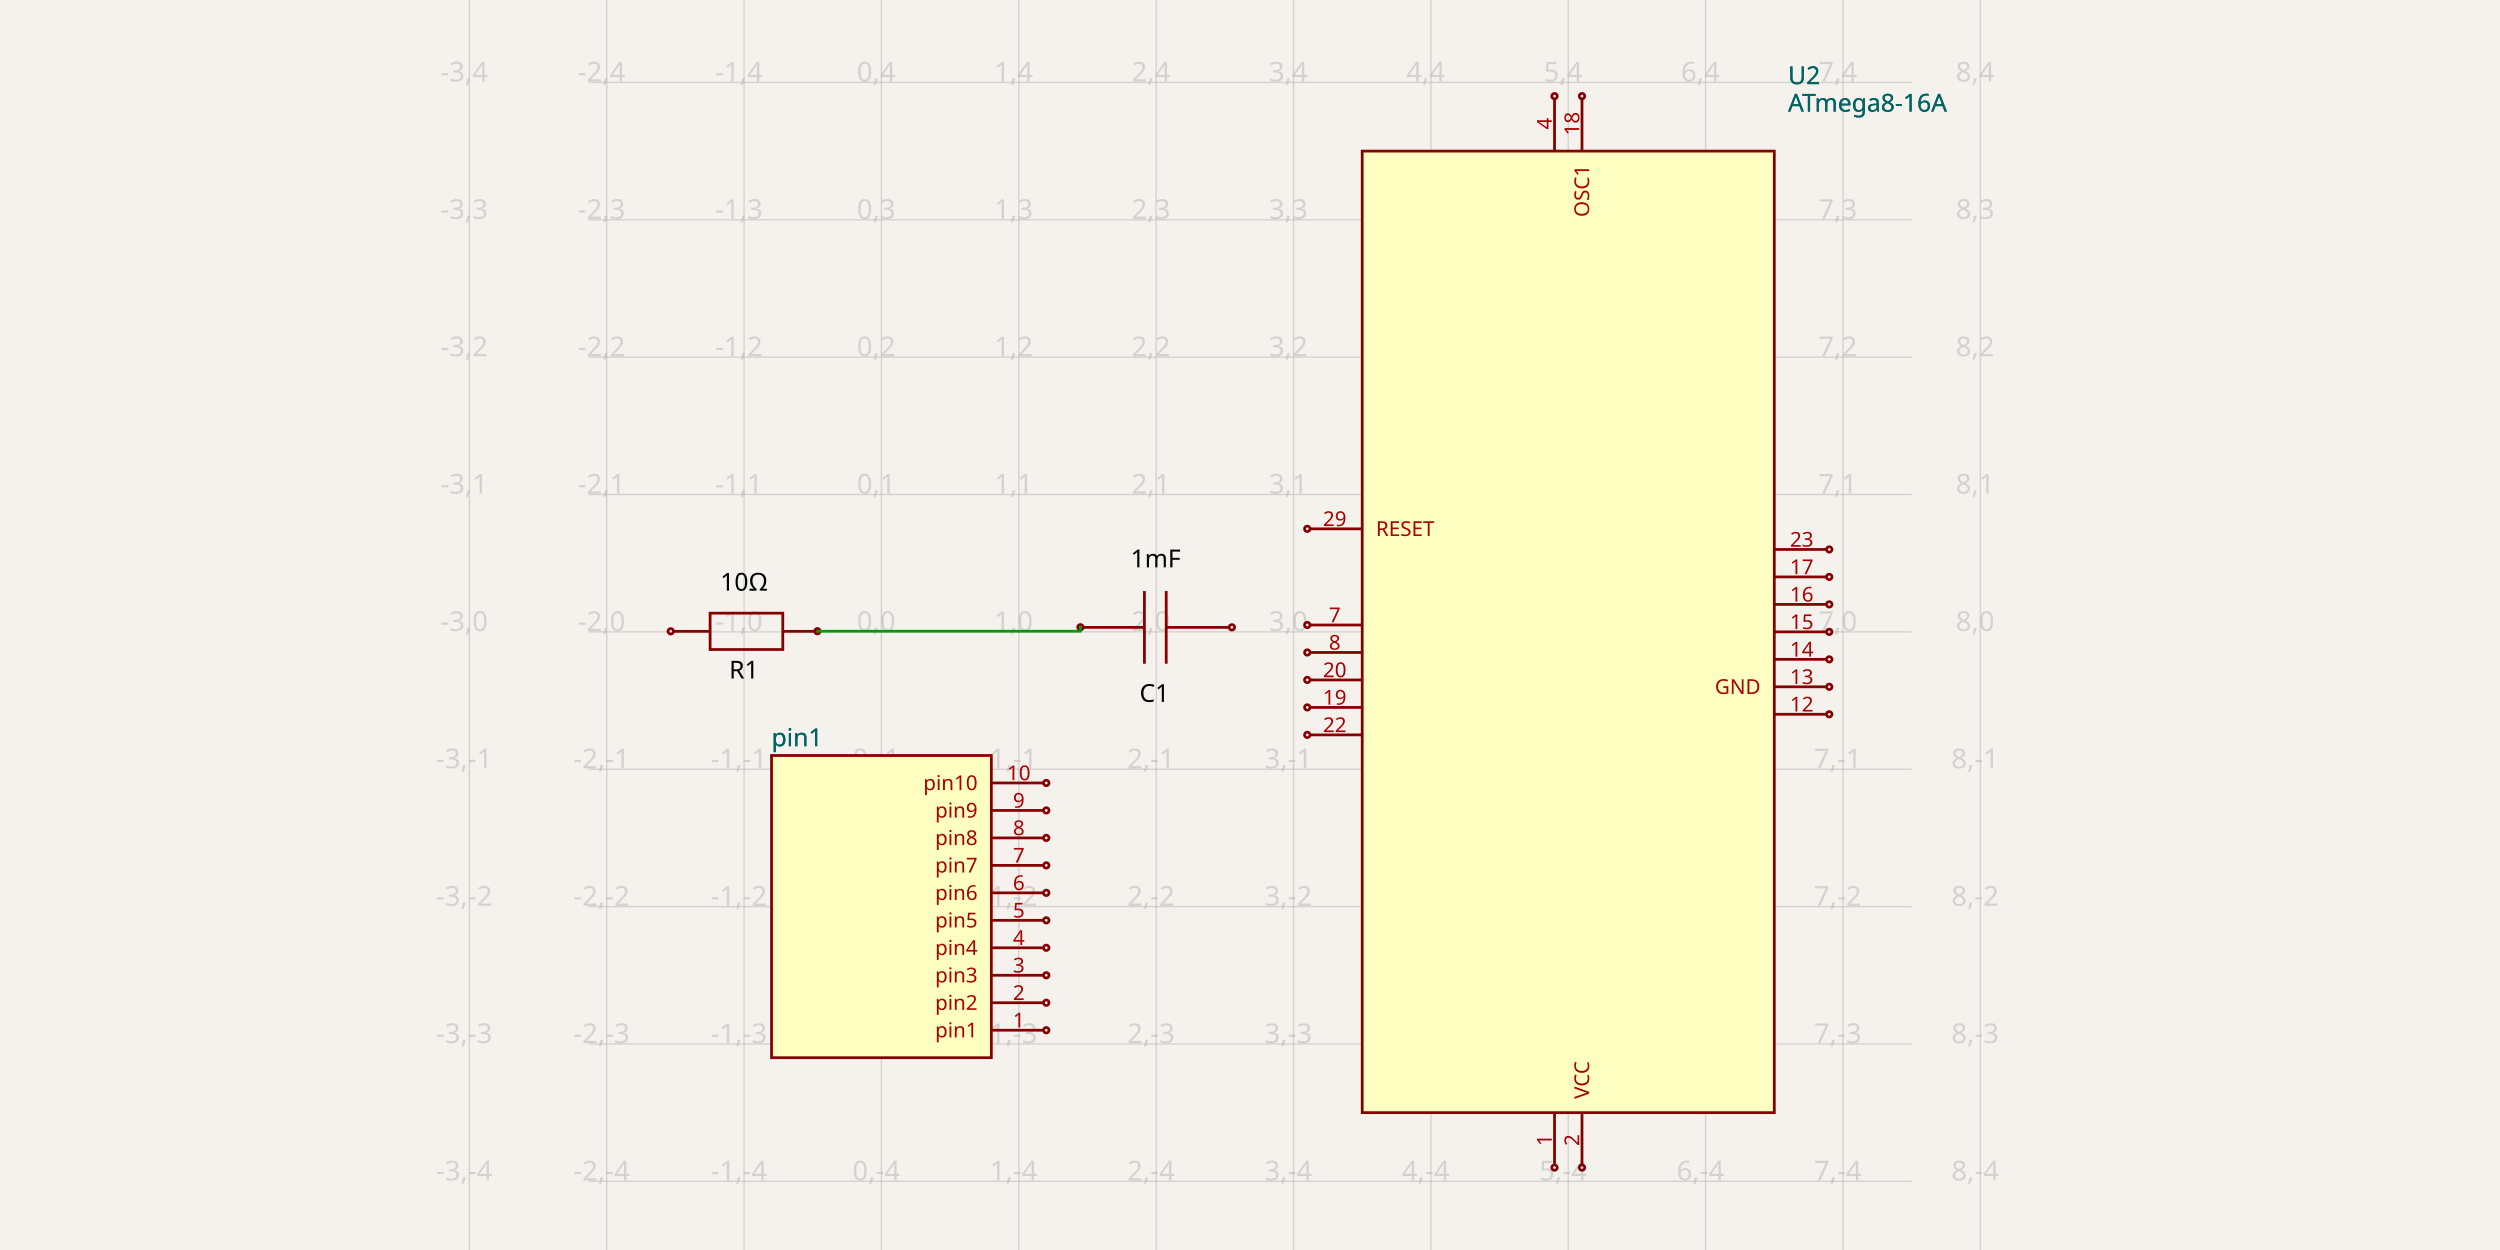
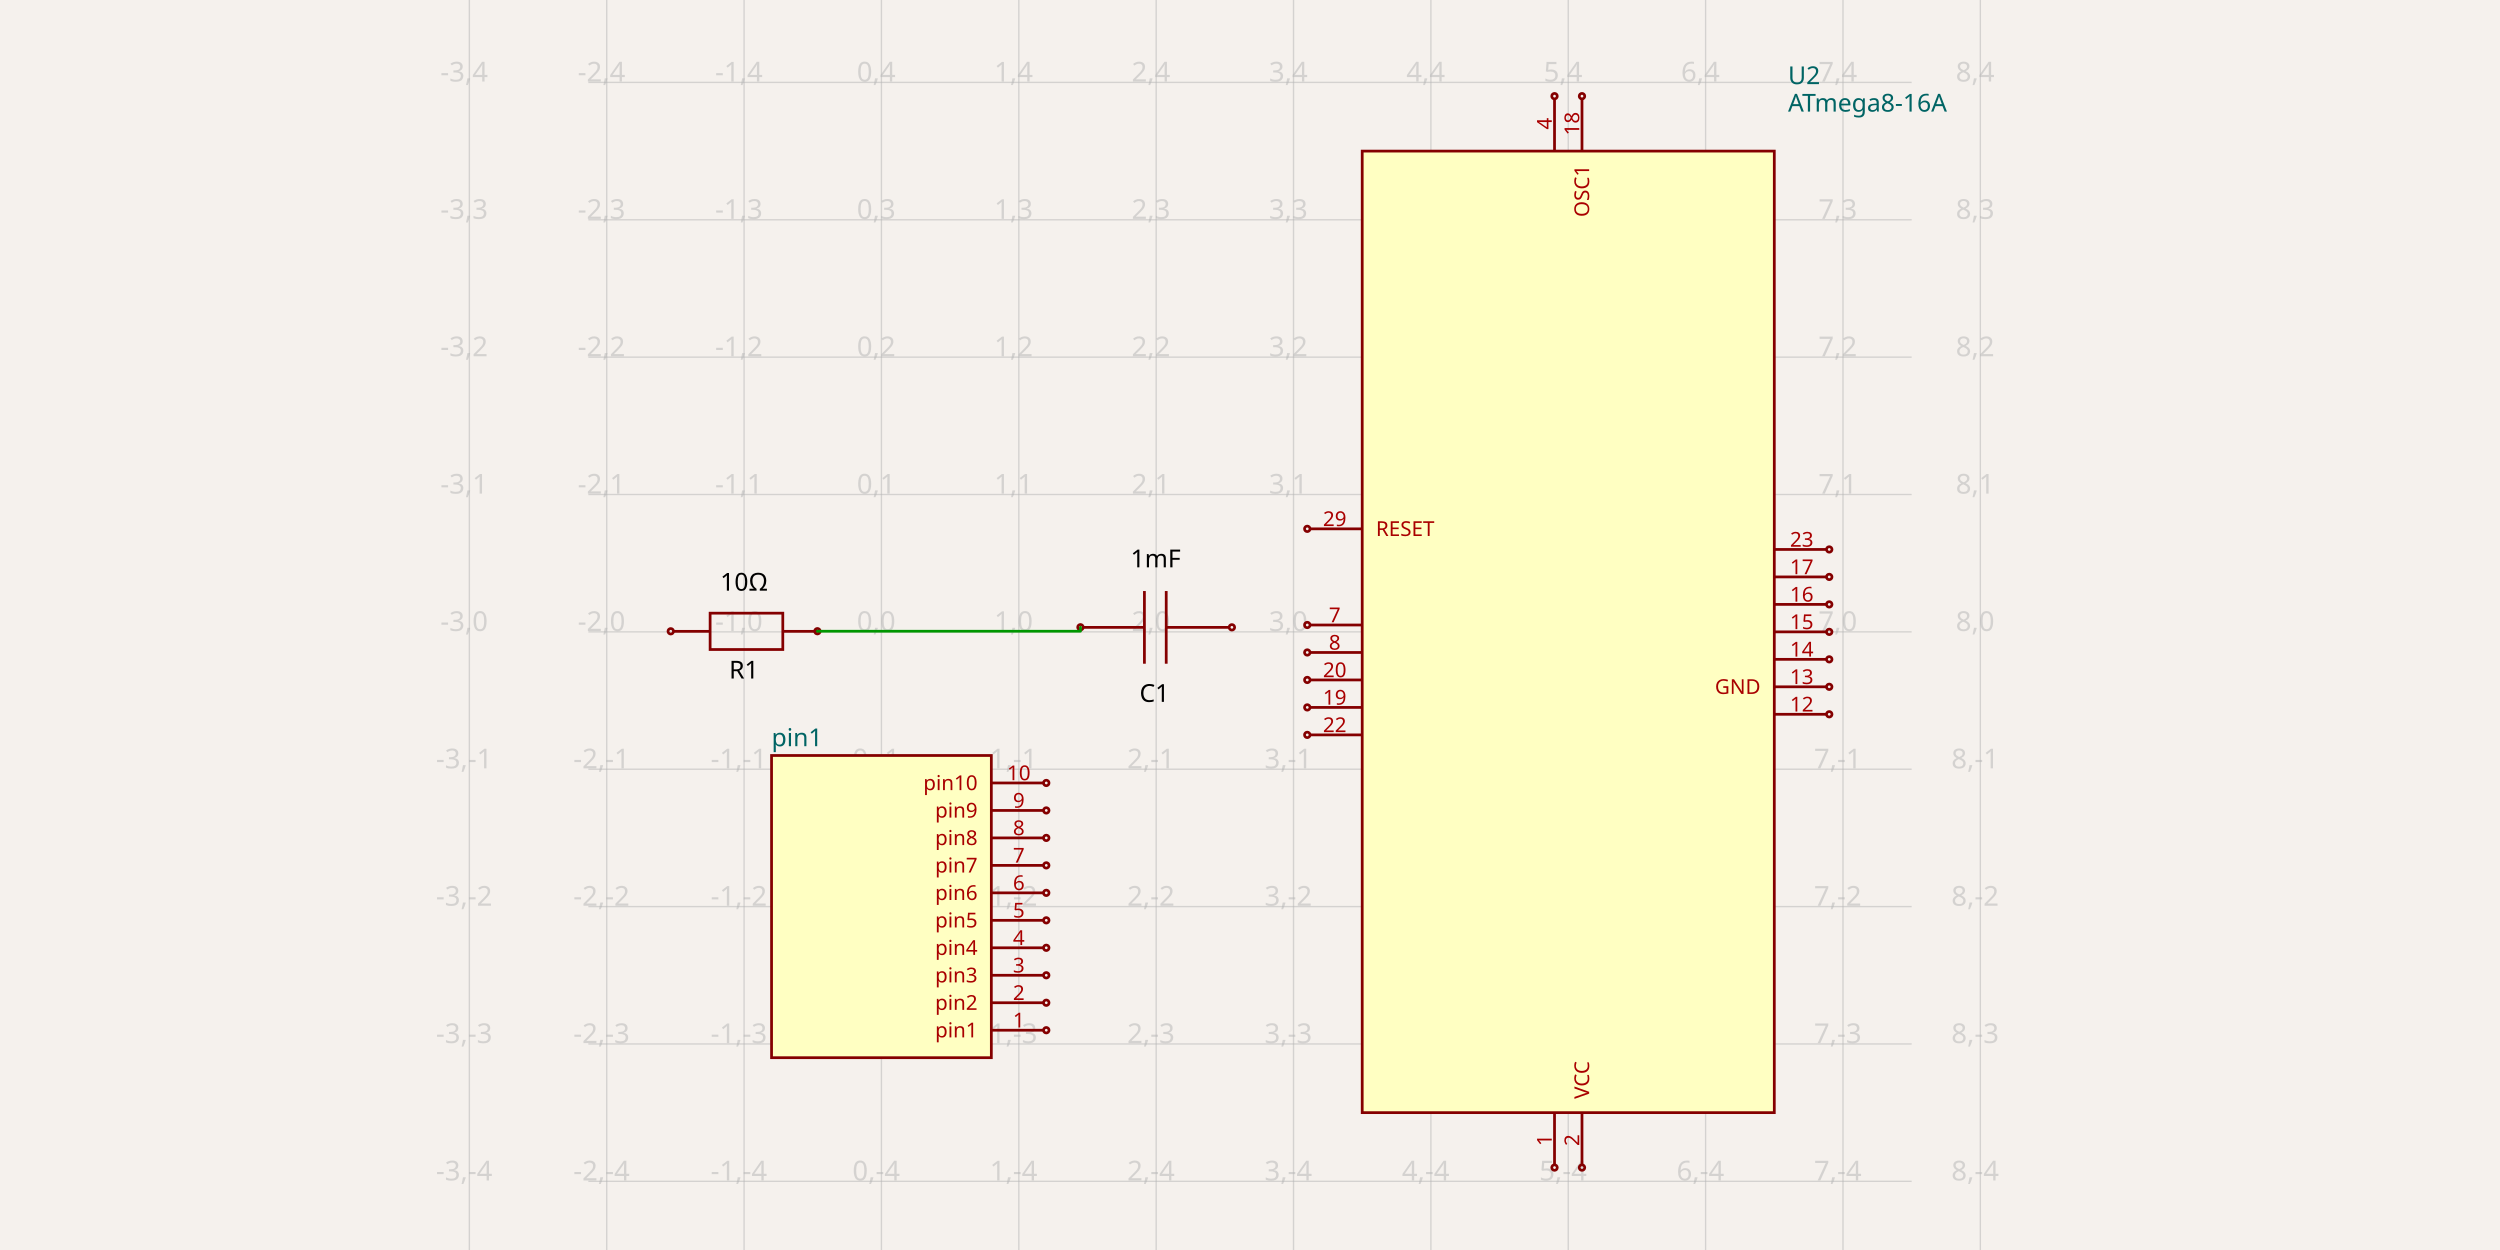
<svg xmlns="http://www.w3.org/2000/svg" width="1200" height="600" style="background-color: rgb(245, 241, 237)" data-real-to-screen-transform="matrix(65.9340659341,0,0,-65.9340659341,423.0920010989,303.2967032967)">
  <style>
              .boundary { fill: rgb(245, 241, 237); }
              .schematic-boundary { fill: none; stroke: #fff; }
              .component { fill: none; stroke: rgb(132, 0, 0); }
              .chip { fill: rgb(255, 255, 194); stroke: rgb(132, 0, 0); }
              .component-pin { fill: none; stroke: rgb(132, 0, 0); }
              .trace:hover {
                filter: invert(1);
              }
              .trace:hover .trace-crossing-outline {
                opacity: 0;
              }
              .text { font-family: sans-serif; fill: rgb(0, 150, 0); }
              .pin-number { fill: rgb(169, 0, 0); }
              .port-label { fill: rgb(0, 100, 100); }
              .component-name { fill: rgb(0, 100, 100); }
            </style>
  <rect class="boundary" x="0" y="0" width="1200" height="600" />
  <g class="grid">
    <line x1="225.29" y1="600" x2="225.29" y2="-1.6001422409317456e-10" stroke="rgb(181, 181, 181)" stroke-width="0.659" stroke-opacity="0.5" />
    <line x1="291.224" y1="600" x2="291.224" y2="-1.6001422409317456e-10" stroke="rgb(181, 181, 181)" stroke-width="0.659" stroke-opacity="0.5" />
    <line x1="357.158" y1="600" x2="357.158" y2="-1.6001422409317456e-10" stroke="rgb(181, 181, 181)" stroke-width="0.659" stroke-opacity="0.5" />
    <line x1="423.092" y1="600" x2="423.092" y2="-1.6001422409317456e-10" stroke="rgb(181, 181, 181)" stroke-width="0.659" stroke-opacity="0.5" />
    <line x1="489.026" y1="600" x2="489.026" y2="-1.6001422409317456e-10" stroke="rgb(181, 181, 181)" stroke-width="0.659" stroke-opacity="0.5" />
    <line x1="554.96" y1="600" x2="554.96" y2="-1.6001422409317456e-10" stroke="rgb(181, 181, 181)" stroke-width="0.659" stroke-opacity="0.5" />
    <line x1="620.894" y1="600" x2="620.894" y2="-1.6001422409317456e-10" stroke="rgb(181, 181, 181)" stroke-width="0.659" stroke-opacity="0.5" />
    <line x1="686.828" y1="600" x2="686.828" y2="-1.6001422409317456e-10" stroke="rgb(181, 181, 181)" stroke-width="0.659" stroke-opacity="0.5" />
    <line x1="752.762" y1="600" x2="752.762" y2="-1.6001422409317456e-10" stroke="rgb(181, 181, 181)" stroke-width="0.659" stroke-opacity="0.5" />
    <line x1="818.696" y1="600" x2="818.696" y2="-1.6001422409317456e-10" stroke="rgb(181, 181, 181)" stroke-width="0.659" stroke-opacity="0.5" />
    <line x1="884.63" y1="600" x2="884.63" y2="-1.6001422409317456e-10" stroke="rgb(181, 181, 181)" stroke-width="0.659" stroke-opacity="0.5" />
    <line x1="950.565" y1="600" x2="950.565" y2="-1.6001422409317456e-10" stroke="rgb(181, 181, 181)" stroke-width="0.659" stroke-opacity="0.5" />
    <line x1="282.403" y1="632.967" x2="917.597" y2="632.967" stroke="rgb(181, 181, 181)" stroke-width="0.659" stroke-opacity="0.5" />
    <line x1="282.403" y1="567.033" x2="917.597" y2="567.033" stroke="rgb(181, 181, 181)" stroke-width="0.659" stroke-opacity="0.5" />
    <line x1="282.403" y1="501.099" x2="917.597" y2="501.099" stroke="rgb(181, 181, 181)" stroke-width="0.659" stroke-opacity="0.5" />
    <line x1="282.403" y1="435.165" x2="917.597" y2="435.165" stroke="rgb(181, 181, 181)" stroke-width="0.659" stroke-opacity="0.5" />
    <line x1="282.403" y1="369.231" x2="917.597" y2="369.231" stroke="rgb(181, 181, 181)" stroke-width="0.659" stroke-opacity="0.5" />
    <line x1="282.403" y1="303.297" x2="917.597" y2="303.297" stroke="rgb(181, 181, 181)" stroke-width="0.659" stroke-opacity="0.5" />
    <line x1="282.403" y1="237.363" x2="917.597" y2="237.363" stroke="rgb(181, 181, 181)" stroke-width="0.659" stroke-opacity="0.5" />
    <line x1="282.403" y1="171.429" x2="917.597" y2="171.429" stroke="rgb(181, 181, 181)" stroke-width="0.659" stroke-opacity="0.5" />
    <line x1="282.403" y1="105.495" x2="917.597" y2="105.495" stroke="rgb(181, 181, 181)" stroke-width="0.659" stroke-opacity="0.5" />
    <line x1="282.403" y1="39.56" x2="917.597" y2="39.56" stroke="rgb(181, 181, 181)" stroke-width="0.659" stroke-opacity="0.5" />
    <line x1="282.403" y1="-26.374" x2="917.597" y2="-26.374" stroke="rgb(181, 181, 181)" stroke-width="0.659" stroke-opacity="0.5" />
    <text x="222.79" y="627.967" fill="rgb(181, 181, 181)" font-size="13.187" fill-opacity="0.5" text-anchor="middle" dominant-baseline="middle" font-family="sans-serif">-3,-5</text>
    <text x="222.79" y="562.033" fill="rgb(181, 181, 181)" font-size="13.187" fill-opacity="0.5" text-anchor="middle" dominant-baseline="middle" font-family="sans-serif">-3,-4</text>
    <text x="222.79" y="496.099" fill="rgb(181, 181, 181)" font-size="13.187" fill-opacity="0.5" text-anchor="middle" dominant-baseline="middle" font-family="sans-serif">-3,-3</text>
    <text x="222.79" y="430.165" fill="rgb(181, 181, 181)" font-size="13.187" fill-opacity="0.5" text-anchor="middle" dominant-baseline="middle" font-family="sans-serif">-3,-2</text>
    <text x="222.79" y="364.231" fill="rgb(181, 181, 181)" font-size="13.187" fill-opacity="0.5" text-anchor="middle" dominant-baseline="middle" font-family="sans-serif">-3,-1</text>
    <text x="222.79" y="298.297" fill="rgb(181, 181, 181)" font-size="13.187" fill-opacity="0.5" text-anchor="middle" dominant-baseline="middle" font-family="sans-serif">-3,0</text>
    <text x="222.79" y="232.363" fill="rgb(181, 181, 181)" font-size="13.187" fill-opacity="0.5" text-anchor="middle" dominant-baseline="middle" font-family="sans-serif">-3,1</text>
    <text x="222.79" y="166.429" fill="rgb(181, 181, 181)" font-size="13.187" fill-opacity="0.5" text-anchor="middle" dominant-baseline="middle" font-family="sans-serif">-3,2</text>
    <text x="222.79" y="100.495" fill="rgb(181, 181, 181)" font-size="13.187" fill-opacity="0.5" text-anchor="middle" dominant-baseline="middle" font-family="sans-serif">-3,3</text>
    <text x="222.79" y="34.56" fill="rgb(181, 181, 181)" font-size="13.187" fill-opacity="0.5" text-anchor="middle" dominant-baseline="middle" font-family="sans-serif">-3,4</text>
    <text x="222.79" y="-31.374" fill="rgb(181, 181, 181)" font-size="13.187" fill-opacity="0.5" text-anchor="middle" dominant-baseline="middle" font-family="sans-serif">-3,5</text>
    <text x="288.724" y="627.967" fill="rgb(181, 181, 181)" font-size="13.187" fill-opacity="0.5" text-anchor="middle" dominant-baseline="middle" font-family="sans-serif">-2,-5</text>
    <text x="288.724" y="562.033" fill="rgb(181, 181, 181)" font-size="13.187" fill-opacity="0.5" text-anchor="middle" dominant-baseline="middle" font-family="sans-serif">-2,-4</text>
    <text x="288.724" y="496.099" fill="rgb(181, 181, 181)" font-size="13.187" fill-opacity="0.5" text-anchor="middle" dominant-baseline="middle" font-family="sans-serif">-2,-3</text>
    <text x="288.724" y="430.165" fill="rgb(181, 181, 181)" font-size="13.187" fill-opacity="0.5" text-anchor="middle" dominant-baseline="middle" font-family="sans-serif">-2,-2</text>
    <text x="288.724" y="364.231" fill="rgb(181, 181, 181)" font-size="13.187" fill-opacity="0.5" text-anchor="middle" dominant-baseline="middle" font-family="sans-serif">-2,-1</text>
    <text x="288.724" y="298.297" fill="rgb(181, 181, 181)" font-size="13.187" fill-opacity="0.5" text-anchor="middle" dominant-baseline="middle" font-family="sans-serif">-2,0</text>
    <text x="288.724" y="232.363" fill="rgb(181, 181, 181)" font-size="13.187" fill-opacity="0.5" text-anchor="middle" dominant-baseline="middle" font-family="sans-serif">-2,1</text>
    <text x="288.724" y="166.429" fill="rgb(181, 181, 181)" font-size="13.187" fill-opacity="0.5" text-anchor="middle" dominant-baseline="middle" font-family="sans-serif">-2,2</text>
    <text x="288.724" y="100.495" fill="rgb(181, 181, 181)" font-size="13.187" fill-opacity="0.5" text-anchor="middle" dominant-baseline="middle" font-family="sans-serif">-2,3</text>
    <text x="288.724" y="34.56" fill="rgb(181, 181, 181)" font-size="13.187" fill-opacity="0.5" text-anchor="middle" dominant-baseline="middle" font-family="sans-serif">-2,4</text>
    <text x="288.724" y="-31.374" fill="rgb(181, 181, 181)" font-size="13.187" fill-opacity="0.5" text-anchor="middle" dominant-baseline="middle" font-family="sans-serif">-2,5</text>
    <text x="354.658" y="627.967" fill="rgb(181, 181, 181)" font-size="13.187" fill-opacity="0.5" text-anchor="middle" dominant-baseline="middle" font-family="sans-serif">-1,-5</text>
    <text x="354.658" y="562.033" fill="rgb(181, 181, 181)" font-size="13.187" fill-opacity="0.5" text-anchor="middle" dominant-baseline="middle" font-family="sans-serif">-1,-4</text>
    <text x="354.658" y="496.099" fill="rgb(181, 181, 181)" font-size="13.187" fill-opacity="0.5" text-anchor="middle" dominant-baseline="middle" font-family="sans-serif">-1,-3</text>
    <text x="354.658" y="430.165" fill="rgb(181, 181, 181)" font-size="13.187" fill-opacity="0.5" text-anchor="middle" dominant-baseline="middle" font-family="sans-serif">-1,-2</text>
    <text x="354.658" y="364.231" fill="rgb(181, 181, 181)" font-size="13.187" fill-opacity="0.5" text-anchor="middle" dominant-baseline="middle" font-family="sans-serif">-1,-1</text>
    <text x="354.658" y="298.297" fill="rgb(181, 181, 181)" font-size="13.187" fill-opacity="0.5" text-anchor="middle" dominant-baseline="middle" font-family="sans-serif">-1,0</text>
    <text x="354.658" y="232.363" fill="rgb(181, 181, 181)" font-size="13.187" fill-opacity="0.5" text-anchor="middle" dominant-baseline="middle" font-family="sans-serif">-1,1</text>
    <text x="354.658" y="166.429" fill="rgb(181, 181, 181)" font-size="13.187" fill-opacity="0.5" text-anchor="middle" dominant-baseline="middle" font-family="sans-serif">-1,2</text>
    <text x="354.658" y="100.495" fill="rgb(181, 181, 181)" font-size="13.187" fill-opacity="0.5" text-anchor="middle" dominant-baseline="middle" font-family="sans-serif">-1,3</text>
    <text x="354.658" y="34.56" fill="rgb(181, 181, 181)" font-size="13.187" fill-opacity="0.5" text-anchor="middle" dominant-baseline="middle" font-family="sans-serif">-1,4</text>
    <text x="354.658" y="-31.374" fill="rgb(181, 181, 181)" font-size="13.187" fill-opacity="0.5" text-anchor="middle" dominant-baseline="middle" font-family="sans-serif">-1,5</text>
    <text x="420.592" y="627.967" fill="rgb(181, 181, 181)" font-size="13.187" fill-opacity="0.5" text-anchor="middle" dominant-baseline="middle" font-family="sans-serif">0,-5</text>
    <text x="420.592" y="562.033" fill="rgb(181, 181, 181)" font-size="13.187" fill-opacity="0.5" text-anchor="middle" dominant-baseline="middle" font-family="sans-serif">0,-4</text>
    <text x="420.592" y="496.099" fill="rgb(181, 181, 181)" font-size="13.187" fill-opacity="0.5" text-anchor="middle" dominant-baseline="middle" font-family="sans-serif">0,-3</text>
    <text x="420.592" y="430.165" fill="rgb(181, 181, 181)" font-size="13.187" fill-opacity="0.5" text-anchor="middle" dominant-baseline="middle" font-family="sans-serif">0,-2</text>
    <text x="420.592" y="364.231" fill="rgb(181, 181, 181)" font-size="13.187" fill-opacity="0.5" text-anchor="middle" dominant-baseline="middle" font-family="sans-serif">0,-1</text>
    <text x="420.592" y="298.297" fill="rgb(181, 181, 181)" font-size="13.187" fill-opacity="0.5" text-anchor="middle" dominant-baseline="middle" font-family="sans-serif">0,0</text>
    <text x="420.592" y="232.363" fill="rgb(181, 181, 181)" font-size="13.187" fill-opacity="0.5" text-anchor="middle" dominant-baseline="middle" font-family="sans-serif">0,1</text>
    <text x="420.592" y="166.429" fill="rgb(181, 181, 181)" font-size="13.187" fill-opacity="0.5" text-anchor="middle" dominant-baseline="middle" font-family="sans-serif">0,2</text>
    <text x="420.592" y="100.495" fill="rgb(181, 181, 181)" font-size="13.187" fill-opacity="0.5" text-anchor="middle" dominant-baseline="middle" font-family="sans-serif">0,3</text>
    <text x="420.592" y="34.56" fill="rgb(181, 181, 181)" font-size="13.187" fill-opacity="0.5" text-anchor="middle" dominant-baseline="middle" font-family="sans-serif">0,4</text>
    <text x="420.592" y="-31.374" fill="rgb(181, 181, 181)" font-size="13.187" fill-opacity="0.5" text-anchor="middle" dominant-baseline="middle" font-family="sans-serif">0,5</text>
    <text x="486.526" y="627.967" fill="rgb(181, 181, 181)" font-size="13.187" fill-opacity="0.5" text-anchor="middle" dominant-baseline="middle" font-family="sans-serif">1,-5</text>
    <text x="486.526" y="562.033" fill="rgb(181, 181, 181)" font-size="13.187" fill-opacity="0.5" text-anchor="middle" dominant-baseline="middle" font-family="sans-serif">1,-4</text>
    <text x="486.526" y="496.099" fill="rgb(181, 181, 181)" font-size="13.187" fill-opacity="0.5" text-anchor="middle" dominant-baseline="middle" font-family="sans-serif">1,-3</text>
    <text x="486.526" y="430.165" fill="rgb(181, 181, 181)" font-size="13.187" fill-opacity="0.5" text-anchor="middle" dominant-baseline="middle" font-family="sans-serif">1,-2</text>
    <text x="486.526" y="364.231" fill="rgb(181, 181, 181)" font-size="13.187" fill-opacity="0.5" text-anchor="middle" dominant-baseline="middle" font-family="sans-serif">1,-1</text>
    <text x="486.526" y="298.297" fill="rgb(181, 181, 181)" font-size="13.187" fill-opacity="0.5" text-anchor="middle" dominant-baseline="middle" font-family="sans-serif">1,0</text>
    <text x="486.526" y="232.363" fill="rgb(181, 181, 181)" font-size="13.187" fill-opacity="0.5" text-anchor="middle" dominant-baseline="middle" font-family="sans-serif">1,1</text>
    <text x="486.526" y="166.429" fill="rgb(181, 181, 181)" font-size="13.187" fill-opacity="0.5" text-anchor="middle" dominant-baseline="middle" font-family="sans-serif">1,2</text>
    <text x="486.526" y="100.495" fill="rgb(181, 181, 181)" font-size="13.187" fill-opacity="0.5" text-anchor="middle" dominant-baseline="middle" font-family="sans-serif">1,3</text>
    <text x="486.526" y="34.56" fill="rgb(181, 181, 181)" font-size="13.187" fill-opacity="0.5" text-anchor="middle" dominant-baseline="middle" font-family="sans-serif">1,4</text>
    <text x="486.526" y="-31.374" fill="rgb(181, 181, 181)" font-size="13.187" fill-opacity="0.5" text-anchor="middle" dominant-baseline="middle" font-family="sans-serif">1,5</text>
    <text x="552.46" y="627.967" fill="rgb(181, 181, 181)" font-size="13.187" fill-opacity="0.5" text-anchor="middle" dominant-baseline="middle" font-family="sans-serif">2,-5</text>
    <text x="552.46" y="562.033" fill="rgb(181, 181, 181)" font-size="13.187" fill-opacity="0.5" text-anchor="middle" dominant-baseline="middle" font-family="sans-serif">2,-4</text>
    <text x="552.46" y="496.099" fill="rgb(181, 181, 181)" font-size="13.187" fill-opacity="0.5" text-anchor="middle" dominant-baseline="middle" font-family="sans-serif">2,-3</text>
    <text x="552.46" y="430.165" fill="rgb(181, 181, 181)" font-size="13.187" fill-opacity="0.5" text-anchor="middle" dominant-baseline="middle" font-family="sans-serif">2,-2</text>
    <text x="552.46" y="364.231" fill="rgb(181, 181, 181)" font-size="13.187" fill-opacity="0.5" text-anchor="middle" dominant-baseline="middle" font-family="sans-serif">2,-1</text>
    <text x="552.46" y="298.297" fill="rgb(181, 181, 181)" font-size="13.187" fill-opacity="0.5" text-anchor="middle" dominant-baseline="middle" font-family="sans-serif">2,0</text>
    <text x="552.46" y="232.363" fill="rgb(181, 181, 181)" font-size="13.187" fill-opacity="0.5" text-anchor="middle" dominant-baseline="middle" font-family="sans-serif">2,1</text>
    <text x="552.46" y="166.429" fill="rgb(181, 181, 181)" font-size="13.187" fill-opacity="0.5" text-anchor="middle" dominant-baseline="middle" font-family="sans-serif">2,2</text>
    <text x="552.46" y="100.495" fill="rgb(181, 181, 181)" font-size="13.187" fill-opacity="0.5" text-anchor="middle" dominant-baseline="middle" font-family="sans-serif">2,3</text>
    <text x="552.46" y="34.56" fill="rgb(181, 181, 181)" font-size="13.187" fill-opacity="0.5" text-anchor="middle" dominant-baseline="middle" font-family="sans-serif">2,4</text>
    <text x="552.46" y="-31.374" fill="rgb(181, 181, 181)" font-size="13.187" fill-opacity="0.5" text-anchor="middle" dominant-baseline="middle" font-family="sans-serif">2,5</text>
    <text x="618.394" y="627.967" fill="rgb(181, 181, 181)" font-size="13.187" fill-opacity="0.5" text-anchor="middle" dominant-baseline="middle" font-family="sans-serif">3,-5</text>
    <text x="618.394" y="562.033" fill="rgb(181, 181, 181)" font-size="13.187" fill-opacity="0.5" text-anchor="middle" dominant-baseline="middle" font-family="sans-serif">3,-4</text>
    <text x="618.394" y="496.099" fill="rgb(181, 181, 181)" font-size="13.187" fill-opacity="0.5" text-anchor="middle" dominant-baseline="middle" font-family="sans-serif">3,-3</text>
    <text x="618.394" y="430.165" fill="rgb(181, 181, 181)" font-size="13.187" fill-opacity="0.5" text-anchor="middle" dominant-baseline="middle" font-family="sans-serif">3,-2</text>
    <text x="618.394" y="364.231" fill="rgb(181, 181, 181)" font-size="13.187" fill-opacity="0.5" text-anchor="middle" dominant-baseline="middle" font-family="sans-serif">3,-1</text>
    <text x="618.394" y="298.297" fill="rgb(181, 181, 181)" font-size="13.187" fill-opacity="0.5" text-anchor="middle" dominant-baseline="middle" font-family="sans-serif">3,0</text>
    <text x="618.394" y="232.363" fill="rgb(181, 181, 181)" font-size="13.187" fill-opacity="0.5" text-anchor="middle" dominant-baseline="middle" font-family="sans-serif">3,1</text>
    <text x="618.394" y="166.429" fill="rgb(181, 181, 181)" font-size="13.187" fill-opacity="0.5" text-anchor="middle" dominant-baseline="middle" font-family="sans-serif">3,2</text>
    <text x="618.394" y="100.495" fill="rgb(181, 181, 181)" font-size="13.187" fill-opacity="0.5" text-anchor="middle" dominant-baseline="middle" font-family="sans-serif">3,3</text>
    <text x="618.394" y="34.56" fill="rgb(181, 181, 181)" font-size="13.187" fill-opacity="0.5" text-anchor="middle" dominant-baseline="middle" font-family="sans-serif">3,4</text>
    <text x="618.394" y="-31.374" fill="rgb(181, 181, 181)" font-size="13.187" fill-opacity="0.5" text-anchor="middle" dominant-baseline="middle" font-family="sans-serif">3,5</text>
    <text x="684.328" y="627.967" fill="rgb(181, 181, 181)" font-size="13.187" fill-opacity="0.5" text-anchor="middle" dominant-baseline="middle" font-family="sans-serif">4,-5</text>
    <text x="684.328" y="562.033" fill="rgb(181, 181, 181)" font-size="13.187" fill-opacity="0.5" text-anchor="middle" dominant-baseline="middle" font-family="sans-serif">4,-4</text>
    <text x="684.328" y="496.099" fill="rgb(181, 181, 181)" font-size="13.187" fill-opacity="0.5" text-anchor="middle" dominant-baseline="middle" font-family="sans-serif">4,-3</text>
    <text x="684.328" y="430.165" fill="rgb(181, 181, 181)" font-size="13.187" fill-opacity="0.5" text-anchor="middle" dominant-baseline="middle" font-family="sans-serif">4,-2</text>
    <text x="684.328" y="364.231" fill="rgb(181, 181, 181)" font-size="13.187" fill-opacity="0.5" text-anchor="middle" dominant-baseline="middle" font-family="sans-serif">4,-1</text>
    <text x="684.328" y="298.297" fill="rgb(181, 181, 181)" font-size="13.187" fill-opacity="0.5" text-anchor="middle" dominant-baseline="middle" font-family="sans-serif">4,0</text>
    <text x="684.328" y="232.363" fill="rgb(181, 181, 181)" font-size="13.187" fill-opacity="0.5" text-anchor="middle" dominant-baseline="middle" font-family="sans-serif">4,1</text>
    <text x="684.328" y="166.429" fill="rgb(181, 181, 181)" font-size="13.187" fill-opacity="0.5" text-anchor="middle" dominant-baseline="middle" font-family="sans-serif">4,2</text>
    <text x="684.328" y="100.495" fill="rgb(181, 181, 181)" font-size="13.187" fill-opacity="0.5" text-anchor="middle" dominant-baseline="middle" font-family="sans-serif">4,3</text>
    <text x="684.328" y="34.56" fill="rgb(181, 181, 181)" font-size="13.187" fill-opacity="0.5" text-anchor="middle" dominant-baseline="middle" font-family="sans-serif">4,4</text>
    <text x="684.328" y="-31.374" fill="rgb(181, 181, 181)" font-size="13.187" fill-opacity="0.5" text-anchor="middle" dominant-baseline="middle" font-family="sans-serif">4,5</text>
    <text x="750.262" y="627.967" fill="rgb(181, 181, 181)" font-size="13.187" fill-opacity="0.5" text-anchor="middle" dominant-baseline="middle" font-family="sans-serif">5,-5</text>
    <text x="750.262" y="562.033" fill="rgb(181, 181, 181)" font-size="13.187" fill-opacity="0.5" text-anchor="middle" dominant-baseline="middle" font-family="sans-serif">5,-4</text>
    <text x="750.262" y="496.099" fill="rgb(181, 181, 181)" font-size="13.187" fill-opacity="0.5" text-anchor="middle" dominant-baseline="middle" font-family="sans-serif">5,-3</text>
    <text x="750.262" y="430.165" fill="rgb(181, 181, 181)" font-size="13.187" fill-opacity="0.5" text-anchor="middle" dominant-baseline="middle" font-family="sans-serif">5,-2</text>
    <text x="750.262" y="364.231" fill="rgb(181, 181, 181)" font-size="13.187" fill-opacity="0.5" text-anchor="middle" dominant-baseline="middle" font-family="sans-serif">5,-1</text>
    <text x="750.262" y="298.297" fill="rgb(181, 181, 181)" font-size="13.187" fill-opacity="0.5" text-anchor="middle" dominant-baseline="middle" font-family="sans-serif">5,0</text>
    <text x="750.262" y="232.363" fill="rgb(181, 181, 181)" font-size="13.187" fill-opacity="0.5" text-anchor="middle" dominant-baseline="middle" font-family="sans-serif">5,1</text>
    <text x="750.262" y="166.429" fill="rgb(181, 181, 181)" font-size="13.187" fill-opacity="0.5" text-anchor="middle" dominant-baseline="middle" font-family="sans-serif">5,2</text>
    <text x="750.262" y="100.495" fill="rgb(181, 181, 181)" font-size="13.187" fill-opacity="0.5" text-anchor="middle" dominant-baseline="middle" font-family="sans-serif">5,3</text>
    <text x="750.262" y="34.56" fill="rgb(181, 181, 181)" font-size="13.187" fill-opacity="0.5" text-anchor="middle" dominant-baseline="middle" font-family="sans-serif">5,4</text>
    <text x="750.262" y="-31.374" fill="rgb(181, 181, 181)" font-size="13.187" fill-opacity="0.5" text-anchor="middle" dominant-baseline="middle" font-family="sans-serif">5,5</text>
    <text x="816.196" y="627.967" fill="rgb(181, 181, 181)" font-size="13.187" fill-opacity="0.5" text-anchor="middle" dominant-baseline="middle" font-family="sans-serif">6,-5</text>
    <text x="816.196" y="562.033" fill="rgb(181, 181, 181)" font-size="13.187" fill-opacity="0.5" text-anchor="middle" dominant-baseline="middle" font-family="sans-serif">6,-4</text>
    <text x="816.196" y="496.099" fill="rgb(181, 181, 181)" font-size="13.187" fill-opacity="0.5" text-anchor="middle" dominant-baseline="middle" font-family="sans-serif">6,-3</text>
    <text x="816.196" y="430.165" fill="rgb(181, 181, 181)" font-size="13.187" fill-opacity="0.5" text-anchor="middle" dominant-baseline="middle" font-family="sans-serif">6,-2</text>
    <text x="816.196" y="364.231" fill="rgb(181, 181, 181)" font-size="13.187" fill-opacity="0.5" text-anchor="middle" dominant-baseline="middle" font-family="sans-serif">6,-1</text>
    <text x="816.196" y="298.297" fill="rgb(181, 181, 181)" font-size="13.187" fill-opacity="0.5" text-anchor="middle" dominant-baseline="middle" font-family="sans-serif">6,0</text>
    <text x="816.196" y="232.363" fill="rgb(181, 181, 181)" font-size="13.187" fill-opacity="0.5" text-anchor="middle" dominant-baseline="middle" font-family="sans-serif">6,1</text>
    <text x="816.196" y="166.429" fill="rgb(181, 181, 181)" font-size="13.187" fill-opacity="0.5" text-anchor="middle" dominant-baseline="middle" font-family="sans-serif">6,2</text>
    <text x="816.196" y="100.495" fill="rgb(181, 181, 181)" font-size="13.187" fill-opacity="0.5" text-anchor="middle" dominant-baseline="middle" font-family="sans-serif">6,3</text>
    <text x="816.196" y="34.56" fill="rgb(181, 181, 181)" font-size="13.187" fill-opacity="0.5" text-anchor="middle" dominant-baseline="middle" font-family="sans-serif">6,4</text>
    <text x="816.196" y="-31.374" fill="rgb(181, 181, 181)" font-size="13.187" fill-opacity="0.5" text-anchor="middle" dominant-baseline="middle" font-family="sans-serif">6,5</text>
    <text x="882.13" y="627.967" fill="rgb(181, 181, 181)" font-size="13.187" fill-opacity="0.5" text-anchor="middle" dominant-baseline="middle" font-family="sans-serif">7,-5</text>
    <text x="882.13" y="562.033" fill="rgb(181, 181, 181)" font-size="13.187" fill-opacity="0.5" text-anchor="middle" dominant-baseline="middle" font-family="sans-serif">7,-4</text>
    <text x="882.13" y="496.099" fill="rgb(181, 181, 181)" font-size="13.187" fill-opacity="0.5" text-anchor="middle" dominant-baseline="middle" font-family="sans-serif">7,-3</text>
    <text x="882.13" y="430.165" fill="rgb(181, 181, 181)" font-size="13.187" fill-opacity="0.5" text-anchor="middle" dominant-baseline="middle" font-family="sans-serif">7,-2</text>
    <text x="882.13" y="364.231" fill="rgb(181, 181, 181)" font-size="13.187" fill-opacity="0.5" text-anchor="middle" dominant-baseline="middle" font-family="sans-serif">7,-1</text>
    <text x="882.13" y="298.297" fill="rgb(181, 181, 181)" font-size="13.187" fill-opacity="0.5" text-anchor="middle" dominant-baseline="middle" font-family="sans-serif">7,0</text>
    <text x="882.13" y="232.363" fill="rgb(181, 181, 181)" font-size="13.187" fill-opacity="0.5" text-anchor="middle" dominant-baseline="middle" font-family="sans-serif">7,1</text>
    <text x="882.13" y="166.429" fill="rgb(181, 181, 181)" font-size="13.187" fill-opacity="0.5" text-anchor="middle" dominant-baseline="middle" font-family="sans-serif">7,2</text>
    <text x="882.13" y="100.495" fill="rgb(181, 181, 181)" font-size="13.187" fill-opacity="0.5" text-anchor="middle" dominant-baseline="middle" font-family="sans-serif">7,3</text>
    <text x="882.13" y="34.56" fill="rgb(181, 181, 181)" font-size="13.187" fill-opacity="0.5" text-anchor="middle" dominant-baseline="middle" font-family="sans-serif">7,4</text>
    <text x="882.13" y="-31.374" fill="rgb(181, 181, 181)" font-size="13.187" fill-opacity="0.5" text-anchor="middle" dominant-baseline="middle" font-family="sans-serif">7,5</text>
    <text x="948.065" y="627.967" fill="rgb(181, 181, 181)" font-size="13.187" fill-opacity="0.5" text-anchor="middle" dominant-baseline="middle" font-family="sans-serif">8,-5</text>
    <text x="948.065" y="562.033" fill="rgb(181, 181, 181)" font-size="13.187" fill-opacity="0.5" text-anchor="middle" dominant-baseline="middle" font-family="sans-serif">8,-4</text>
    <text x="948.065" y="496.099" fill="rgb(181, 181, 181)" font-size="13.187" fill-opacity="0.5" text-anchor="middle" dominant-baseline="middle" font-family="sans-serif">8,-3</text>
    <text x="948.065" y="430.165" fill="rgb(181, 181, 181)" font-size="13.187" fill-opacity="0.5" text-anchor="middle" dominant-baseline="middle" font-family="sans-serif">8,-2</text>
    <text x="948.065" y="364.231" fill="rgb(181, 181, 181)" font-size="13.187" fill-opacity="0.5" text-anchor="middle" dominant-baseline="middle" font-family="sans-serif">8,-1</text>
    <text x="948.065" y="298.297" fill="rgb(181, 181, 181)" font-size="13.187" fill-opacity="0.5" text-anchor="middle" dominant-baseline="middle" font-family="sans-serif">8,0</text>
    <text x="948.065" y="232.363" fill="rgb(181, 181, 181)" font-size="13.187" fill-opacity="0.5" text-anchor="middle" dominant-baseline="middle" font-family="sans-serif">8,1</text>
    <text x="948.065" y="166.429" fill="rgb(181, 181, 181)" font-size="13.187" fill-opacity="0.5" text-anchor="middle" dominant-baseline="middle" font-family="sans-serif">8,2</text>
    <text x="948.065" y="100.495" fill="rgb(181, 181, 181)" font-size="13.187" fill-opacity="0.5" text-anchor="middle" dominant-baseline="middle" font-family="sans-serif">8,3</text>
    <text x="948.065" y="34.56" fill="rgb(181, 181, 181)" font-size="13.187" fill-opacity="0.5" text-anchor="middle" dominant-baseline="middle" font-family="sans-serif">8,4</text>
    <text x="948.065" y="-31.374" fill="rgb(181, 181, 181)" font-size="13.187" fill-opacity="0.5" text-anchor="middle" dominant-baseline="middle" font-family="sans-serif">8,5</text>
  </g>
  <g data-circuit-json-type="schematic_component" data-schematic-component-id="schematic_component_0">
    <rect class="component-overlay" x="323.41" y="294.321" width="69.78" height="17.445" fill="transparent" />
    <path d="M 323.41 303.044 L 340.855 303.044" stroke="rgb(132, 0, 0)" fill="none" stroke-width="1.319px" />
    <path d="M 375.745 303.044 L 393.19 303.044" stroke="rgb(132, 0, 0)" fill="none" stroke-width="1.319px" />
    <path d="M 358.3 311.766 L 375.745 311.766 L 375.745 294.321 L 340.855 294.321 L 340.855 311.766 L 358.3 311.766" stroke="rgb(132, 0, 0)" fill="none" stroke-width="1.319px" />
    <text x="357.064" y="316.483" dominant-baseline="hanging" text-anchor="middle" font-family="sans-serif" font-size="11.868px">R1</text>
    <text x="357.127" y="283.517" dominant-baseline="auto" text-anchor="middle" font-family="sans-serif" font-size="11.868px">10Ω</text>
    <circle cx="321.963" cy="303.02" r="1.319px" stroke-width="1.319px" fill="none" stroke="rgb(132, 0, 0)" />
    <circle cx="392.353" cy="302.984" r="1.319px" stroke-width="1.319px" fill="none" stroke="rgb(132, 0, 0)" />
  </g>
  <g data-circuit-json-type="schematic_component" data-schematic-component-id="schematic_component_1">
    <rect class="component-overlay" x="519.659" y="283.694" width="69.78" height="34.89" fill="transparent" />
    <path d="M 589.44 301.14 L 559.783 301.14" stroke="rgb(132, 0, 0)" fill="none" stroke-width="1.319px" />
    <path d="M 549.316 301.14 L 519.659 301.14" stroke="rgb(132, 0, 0)" fill="none" stroke-width="1.319px" />
    <path d="M 559.783 318.585 L 559.783 283.694" stroke="rgb(132, 0, 0)" fill="none" stroke-width="1.319px" />
    <path d="M 549.316 318.585 L 549.316 283.694" stroke="rgb(132, 0, 0)" fill="none" stroke-width="1.319px" />
    <text x="554.112" y="327.693" dominant-baseline="hanging" text-anchor="middle" font-family="sans-serif" font-size="11.868px">C1</text>
    <text x="554.706" y="272.307" dominant-baseline="auto" text-anchor="middle" font-family="sans-serif" font-size="11.868px">1mF</text>
    <circle cx="518.617" cy="301.08" r="1.319px" stroke-width="1.319px" fill="none" stroke="rgb(132, 0, 0)" />
    <circle cx="591.304" cy="301.116" r="1.319px" stroke-width="1.319px" fill="none" stroke="rgb(132, 0, 0)" />
  </g>
  <g data-circuit-json-type="schematic_component" data-schematic-component-id="schematic_component_2">
    <rect class="component chip" x="370.345" y="362.637" width="105.495" height="145.055" stroke-width="1.319px" fill="rgb(255, 255, 194)" stroke="rgb(132, 0, 0)" />
    <rect class="component-overlay" x="370.345" y="362.637" width="105.495" height="145.055" fill="transparent" />
    <text x="370.345" y="516.264" fill="#006464" text-anchor="start" dominant-baseline="middle" font-family="sans-serif" font-size="11.868px" transform="rotate(0, 370.3447, 516.2637)" />
    <text x="370.345" y="354.066" fill="#006464" text-anchor="start" dominant-baseline="middle" font-family="sans-serif" font-size="11.868px" transform="rotate(0, 370.3447, 354.0659)">pin1</text>
    <line class="component-pin" x1="500.894" y1="494.505" x2="475.839" y2="494.505" stroke-width="1.319px" />
    <circle class="component-pin" cx="502.213" cy="494.505" r="1.319" stroke-width="1.319px" />
    <text class="pin-number" x="489.026" y="493.187" style="font-family: sans-serif;" fill="rgb(169, 0, 0)" text-anchor="middle" dominant-baseline="auto" font-size="9.89px" transform="">1</text>
    <text class="pin-number" x="469.246" y="494.505" style="font-family: sans-serif;" fill="rgb(169, 0, 0)" text-anchor="end" dominant-baseline="middle" font-size="9.89px" transform="">pin1</text>
    <line class="component-pin" x1="500.894" y1="481.319" x2="475.839" y2="481.319" stroke-width="1.319px" />
    <circle class="component-pin" cx="502.213" cy="481.319" r="1.319" stroke-width="1.319px" />
    <text class="pin-number" x="489.026" y="480" style="font-family: sans-serif;" fill="rgb(169, 0, 0)" text-anchor="middle" dominant-baseline="auto" font-size="9.89px" transform="">2</text>
    <text class="pin-number" x="469.246" y="481.319" style="font-family: sans-serif;" fill="rgb(169, 0, 0)" text-anchor="end" dominant-baseline="middle" font-size="9.89px" transform="">pin2</text>
    <line class="component-pin" x1="500.894" y1="468.132" x2="475.839" y2="468.132" stroke-width="1.319px" />
    <circle class="component-pin" cx="502.213" cy="468.132" r="1.319" stroke-width="1.319px" />
    <text class="pin-number" x="489.026" y="466.813" style="font-family: sans-serif;" fill="rgb(169, 0, 0)" text-anchor="middle" dominant-baseline="auto" font-size="9.89px" transform="">3</text>
    <text class="pin-number" x="469.246" y="468.132" style="font-family: sans-serif;" fill="rgb(169, 0, 0)" text-anchor="end" dominant-baseline="middle" font-size="9.89px" transform="">pin3</text>
    <line class="component-pin" x1="500.894" y1="454.945" x2="475.839" y2="454.945" stroke-width="1.319px" />
    <circle class="component-pin" cx="502.213" cy="454.945" r="1.319" stroke-width="1.319px" />
    <text class="pin-number" x="489.026" y="453.626" style="font-family: sans-serif;" fill="rgb(169, 0, 0)" text-anchor="middle" dominant-baseline="auto" font-size="9.89px" transform="">4</text>
    <text class="pin-number" x="469.246" y="454.945" style="font-family: sans-serif;" fill="rgb(169, 0, 0)" text-anchor="end" dominant-baseline="middle" font-size="9.89px" transform="">pin4</text>
    <line class="component-pin" x1="500.894" y1="441.758" x2="475.839" y2="441.758" stroke-width="1.319px" />
    <circle class="component-pin" cx="502.213" cy="441.758" r="1.319" stroke-width="1.319px" />
    <text class="pin-number" x="489.026" y="440.44" style="font-family: sans-serif;" fill="rgb(169, 0, 0)" text-anchor="middle" dominant-baseline="auto" font-size="9.89px" transform="">5</text>
    <text class="pin-number" x="469.246" y="441.758" style="font-family: sans-serif;" fill="rgb(169, 0, 0)" text-anchor="end" dominant-baseline="middle" font-size="9.89px" transform="">pin5</text>
    <line class="component-pin" x1="500.894" y1="428.571" x2="475.839" y2="428.571" stroke-width="1.319px" />
    <circle class="component-pin" cx="502.213" cy="428.571" r="1.319" stroke-width="1.319px" />
    <text class="pin-number" x="489.026" y="427.253" style="font-family: sans-serif;" fill="rgb(169, 0, 0)" text-anchor="middle" dominant-baseline="auto" font-size="9.89px" transform="">6</text>
    <text class="pin-number" x="469.246" y="428.571" style="font-family: sans-serif;" fill="rgb(169, 0, 0)" text-anchor="end" dominant-baseline="middle" font-size="9.89px" transform="">pin6</text>
    <line class="component-pin" x1="500.894" y1="415.385" x2="475.839" y2="415.385" stroke-width="1.319px" />
    <circle class="component-pin" cx="502.213" cy="415.385" r="1.319" stroke-width="1.319px" />
    <text class="pin-number" x="489.026" y="414.066" style="font-family: sans-serif;" fill="rgb(169, 0, 0)" text-anchor="middle" dominant-baseline="auto" font-size="9.89px" transform="">7</text>
    <text class="pin-number" x="469.246" y="415.385" style="font-family: sans-serif;" fill="rgb(169, 0, 0)" text-anchor="end" dominant-baseline="middle" font-size="9.89px" transform="">pin7</text>
    <line class="component-pin" x1="500.894" y1="402.198" x2="475.839" y2="402.198" stroke-width="1.319px" />
    <circle class="component-pin" cx="502.213" cy="402.198" r="1.319" stroke-width="1.319px" />
    <text class="pin-number" x="489.026" y="400.879" style="font-family: sans-serif;" fill="rgb(169, 0, 0)" text-anchor="middle" dominant-baseline="auto" font-size="9.89px" transform="">8</text>
    <text class="pin-number" x="469.246" y="402.198" style="font-family: sans-serif;" fill="rgb(169, 0, 0)" text-anchor="end" dominant-baseline="middle" font-size="9.89px" transform="">pin8</text>
    <line class="component-pin" x1="500.894" y1="389.011" x2="475.839" y2="389.011" stroke-width="1.319px" />
    <circle class="component-pin" cx="502.213" cy="389.011" r="1.319" stroke-width="1.319px" />
    <text class="pin-number" x="489.026" y="387.692" style="font-family: sans-serif;" fill="rgb(169, 0, 0)" text-anchor="middle" dominant-baseline="auto" font-size="9.89px" transform="">9</text>
    <text class="pin-number" x="469.246" y="389.011" style="font-family: sans-serif;" fill="rgb(169, 0, 0)" text-anchor="end" dominant-baseline="middle" font-size="9.89px" transform="">pin9</text>
    <line class="component-pin" x1="500.894" y1="375.824" x2="475.839" y2="375.824" stroke-width="1.319px" />
    <circle class="component-pin" cx="502.213" cy="375.824" r="1.319" stroke-width="1.319px" />
    <text class="pin-number" x="489.026" y="374.505" style="font-family: sans-serif;" fill="rgb(169, 0, 0)" text-anchor="middle" dominant-baseline="auto" font-size="9.89px" transform="">10</text>
    <text class="pin-number" x="469.246" y="375.824" style="font-family: sans-serif;" fill="rgb(169, 0, 0)" text-anchor="end" dominant-baseline="middle" font-size="9.89px" transform="">pin10</text>
  </g>
  <g data-circuit-json-type="schematic_component" data-schematic-component-id="schematic_component_3">
    <rect class="component chip" x="653.861" y="72.527" width="197.802" height="461.538" stroke-width="1.319px" fill="rgb(255, 255, 194)" stroke="rgb(132, 0, 0)" />
    <rect class="component-overlay" x="653.861" y="72.527" width="197.802" height="461.538" fill="transparent" />
    <text x="858.257" y="49.451" fill="#006464" text-anchor="start" dominant-baseline="middle" font-family="sans-serif" font-size="11.868px" transform="rotate(0, 858.2568, 49.45055)">ATmega8-16A</text>
    <text x="858.257" y="36.264" fill="#006464" text-anchor="start" dominant-baseline="middle" font-family="sans-serif" font-size="11.868px" transform="rotate(0, 858.2568, 36.26374)">U2</text>
    <line class="component-pin" x1="628.806" y1="253.846" x2="653.861" y2="253.846" stroke-width="1.319px" />
    <circle class="component-pin" cx="627.488" cy="253.846" r="1.319" stroke-width="1.319px" />
    <text class="pin-number" x="640.674" y="252.527" style="font-family: sans-serif;" fill="rgb(169, 0, 0)" text-anchor="middle" dominant-baseline="auto" font-size="9.89px" transform="">29</text>
    <text class="pin-number" x="660.455" y="253.846" style="font-family: sans-serif;" fill="rgb(169, 0, 0)" text-anchor="start" dominant-baseline="middle" font-size="9.89px" transform="">RESET</text>
    <line class="component-pin" x1="876.718" y1="329.67" x2="851.663" y2="329.67" stroke-width="1.319px" />
    <circle class="component-pin" cx="878.037" cy="329.67" r="1.319" stroke-width="1.319px" />
    <text class="pin-number" x="864.85" y="328.352" style="font-family: sans-serif;" fill="rgb(169, 0, 0)" text-anchor="middle" dominant-baseline="auto" font-size="9.89px" transform="">13</text>
    <text class="pin-number" x="845.07" y="329.67" style="font-family: sans-serif;" fill="rgb(169, 0, 0)" text-anchor="end" dominant-baseline="middle" font-size="9.89px" transform="">GND</text>
    <line class="component-pin" x1="759.356" y1="559.121" x2="759.356" y2="534.066" stroke-width="1.319px" />
    <circle class="component-pin" cx="759.356" cy="560.44" r="1.319" stroke-width="1.319px" />
    <text class="pin-number" x="758.037" y="547.253" style="font-family: sans-serif;" fill="rgb(169, 0, 0)" text-anchor="middle" dominant-baseline="auto" font-size="9.89px" transform="rotate(-90 758.0371 547.2527)">2</text>
    <text class="pin-number" x="759.356" y="527.473" style="font-family: sans-serif;" fill="rgb(169, 0, 0)" text-anchor="start" dominant-baseline="middle" font-size="9.89px" transform="rotate(-90 759.3557 527.4725)">VCC</text>
    <line class="component-pin" x1="759.356" y1="47.473" x2="759.356" y2="72.527" stroke-width="1.319px" />
    <circle class="component-pin" cx="759.356" cy="46.154" r="1.319" stroke-width="1.319px" />
    <text class="pin-number" x="758.037" y="59.341" style="font-family: sans-serif;" fill="rgb(169, 0, 0)" text-anchor="middle" dominant-baseline="auto" font-size="9.89px" transform="rotate(-90 758.0371 59.34066)">18</text>
    <text class="pin-number" x="759.356" y="79.121" style="font-family: sans-serif;" fill="rgb(169, 0, 0)" text-anchor="end" dominant-baseline="middle" font-size="9.89px" transform="rotate(-90 759.3557 79.12088)">OSC1</text>
    <line class="component-pin" x1="746.169" y1="559.121" x2="746.169" y2="534.066" stroke-width="1.319px" />
    <circle class="component-pin" cx="746.169" cy="560.44" r="1.319" stroke-width="1.319px" />
    <text class="pin-number" x="744.85" y="547.253" style="font-family: sans-serif;" fill="rgb(169, 0, 0)" text-anchor="middle" dominant-baseline="auto" font-size="9.89px" transform="rotate(-90 744.8502 547.2527)">1</text>
    <line class="component-pin" x1="746.169" y1="47.473" x2="746.169" y2="72.527" stroke-width="1.319px" />
    <circle class="component-pin" cx="746.169" cy="46.154" r="1.319" stroke-width="1.319px" />
    <text class="pin-number" x="744.85" y="59.341" style="font-family: sans-serif;" fill="rgb(169, 0, 0)" text-anchor="middle" dominant-baseline="auto" font-size="9.89px" transform="rotate(-90 744.8502 59.34066)">4</text>
    <line class="component-pin" x1="628.806" y1="300" x2="653.861" y2="300" stroke-width="1.319px" />
    <circle class="component-pin" cx="627.488" cy="300" r="1.319" stroke-width="1.319px" />
    <text class="pin-number" x="640.674" y="298.681" style="font-family: sans-serif;" fill="rgb(169, 0, 0)" text-anchor="middle" dominant-baseline="auto" font-size="9.89px" transform="">7</text>
    <line class="component-pin" x1="628.806" y1="313.187" x2="653.861" y2="313.187" stroke-width="1.319px" />
    <circle class="component-pin" cx="627.488" cy="313.187" r="1.319" stroke-width="1.319px" />
    <text class="pin-number" x="640.674" y="311.868" style="font-family: sans-serif;" fill="rgb(169, 0, 0)" text-anchor="middle" dominant-baseline="auto" font-size="9.89px" transform="">8</text>
    <line class="component-pin" x1="876.718" y1="342.857" x2="851.663" y2="342.857" stroke-width="1.319px" />
    <circle class="component-pin" cx="878.037" cy="342.857" r="1.319" stroke-width="1.319px" />
    <text class="pin-number" x="864.85" y="341.538" style="font-family: sans-serif;" fill="rgb(169, 0, 0)" text-anchor="middle" dominant-baseline="auto" font-size="9.89px" transform="">12</text>
    <line class="component-pin" x1="876.718" y1="316.484" x2="851.663" y2="316.484" stroke-width="1.319px" />
    <circle class="component-pin" cx="878.037" cy="316.484" r="1.319" stroke-width="1.319px" />
    <text class="pin-number" x="864.85" y="315.165" style="font-family: sans-serif;" fill="rgb(169, 0, 0)" text-anchor="middle" dominant-baseline="auto" font-size="9.89px" transform="">14</text>
    <line class="component-pin" x1="876.718" y1="303.297" x2="851.663" y2="303.297" stroke-width="1.319px" />
    <circle class="component-pin" cx="878.037" cy="303.297" r="1.319" stroke-width="1.319px" />
    <text class="pin-number" x="864.85" y="301.978" style="font-family: sans-serif;" fill="rgb(169, 0, 0)" text-anchor="middle" dominant-baseline="auto" font-size="9.89px" transform="">15</text>
    <line class="component-pin" x1="876.718" y1="290.11" x2="851.663" y2="290.11" stroke-width="1.319px" />
    <circle class="component-pin" cx="878.037" cy="290.11" r="1.319" stroke-width="1.319px" />
    <text class="pin-number" x="864.85" y="288.791" style="font-family: sans-serif;" fill="rgb(169, 0, 0)" text-anchor="middle" dominant-baseline="auto" font-size="9.89px" transform="">16</text>
    <line class="component-pin" x1="876.718" y1="276.923" x2="851.663" y2="276.923" stroke-width="1.319px" />
    <circle class="component-pin" cx="878.037" cy="276.923" r="1.319" stroke-width="1.319px" />
    <text class="pin-number" x="864.85" y="275.604" style="font-family: sans-serif;" fill="rgb(169, 0, 0)" text-anchor="middle" dominant-baseline="auto" font-size="9.89px" transform="">17</text>
    <line class="component-pin" x1="628.806" y1="339.56" x2="653.861" y2="339.56" stroke-width="1.319px" />
    <circle class="component-pin" cx="627.488" cy="339.56" r="1.319" stroke-width="1.319px" />
    <text class="pin-number" x="640.674" y="338.242" style="font-family: sans-serif;" fill="rgb(169, 0, 0)" text-anchor="middle" dominant-baseline="auto" font-size="9.89px" transform="">19</text>
    <line class="component-pin" x1="628.806" y1="326.374" x2="653.861" y2="326.374" stroke-width="1.319px" />
    <circle class="component-pin" cx="627.488" cy="326.374" r="1.319" stroke-width="1.319px" />
    <text class="pin-number" x="640.674" y="325.055" style="font-family: sans-serif;" fill="rgb(169, 0, 0)" text-anchor="middle" dominant-baseline="auto" font-size="9.89px" transform="">20</text>
    <line class="component-pin" x1="628.806" y1="352.747" x2="653.861" y2="352.747" stroke-width="1.319px" />
    <circle class="component-pin" cx="627.488" cy="352.747" r="1.319" stroke-width="1.319px" />
    <text class="pin-number" x="640.674" y="351.429" style="font-family: sans-serif;" fill="rgb(169, 0, 0)" text-anchor="middle" dominant-baseline="auto" font-size="9.89px" transform="">22</text>
    <line class="component-pin" x1="876.718" y1="263.736" x2="851.663" y2="263.736" stroke-width="1.319px" />
    <circle class="component-pin" cx="878.037" cy="263.736" r="1.319" stroke-width="1.319px" />
    <text class="pin-number" x="864.85" y="262.418" style="font-family: sans-serif;" fill="rgb(169, 0, 0)" text-anchor="middle" dominant-baseline="auto" font-size="9.89px" transform="">23</text>
  </g>
  <g class="trace" data-circuit-json-type="schematic_trace" data-schematic-trace-id="schematic_trace_0">
    <path d="M 392.353 302.984 L 508.727 302.984 L 518.617 302.984 L 518.617 301.08" class="trace-invisible-hover-outline" stroke="rgb(0, 150, 0)" fill="none" stroke-width="10.549px" stroke-linecap="round" opacity="0" stroke-linejoin="round" />
    <path d="M 392.353 302.984 L 508.727 302.984 L 518.617 302.984 L 518.617 301.08" stroke="rgb(0, 150, 0)" fill="none" stroke-width="1.319px" stroke-linecap="round" stroke-linejoin="round" />
  </g>
-   <text x="370.345" y="516.264" fill="#006464" text-anchor="start" dominant-baseline="middle" font-family="sans-serif" font-size="11.868px" transform="rotate(0, 370.3447, 516.2637)" />
-   <text x="370.345" y="354.066" fill="#006464" text-anchor="start" dominant-baseline="middle" font-family="sans-serif" font-size="11.868px" transform="rotate(0, 370.3447, 354.0659)">pin1</text>
-   <text x="858.257" y="49.451" fill="#006464" text-anchor="start" dominant-baseline="middle" font-family="sans-serif" font-size="11.868px" transform="rotate(0, 858.2568, 49.45055)">ATmega8-16A</text>
-   <text x="858.257" y="36.264" fill="#006464" text-anchor="start" dominant-baseline="middle" font-family="sans-serif" font-size="11.868px" transform="rotate(0, 858.2568, 36.26374)">U2</text>
</svg>
